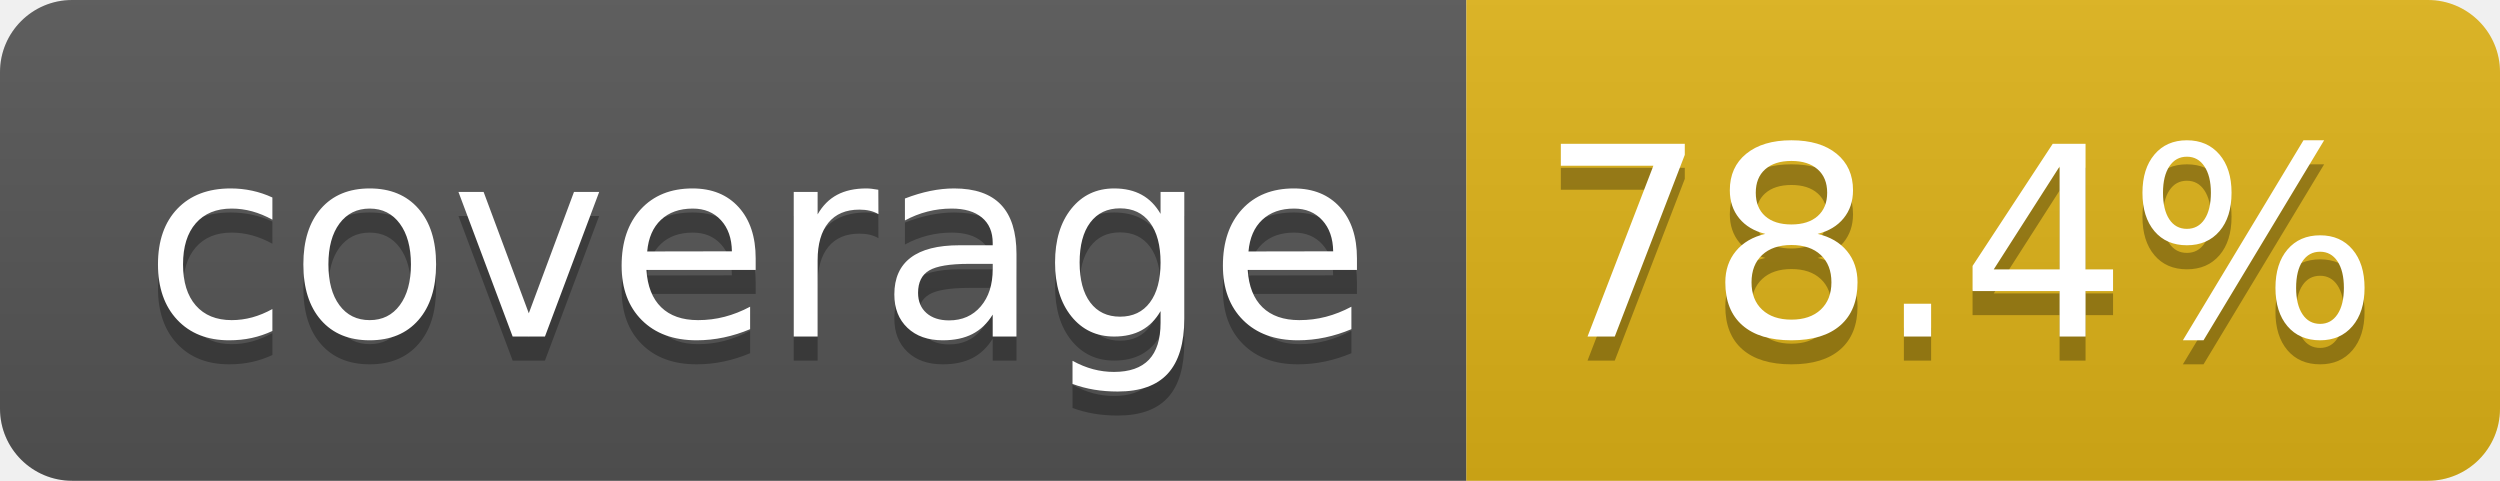
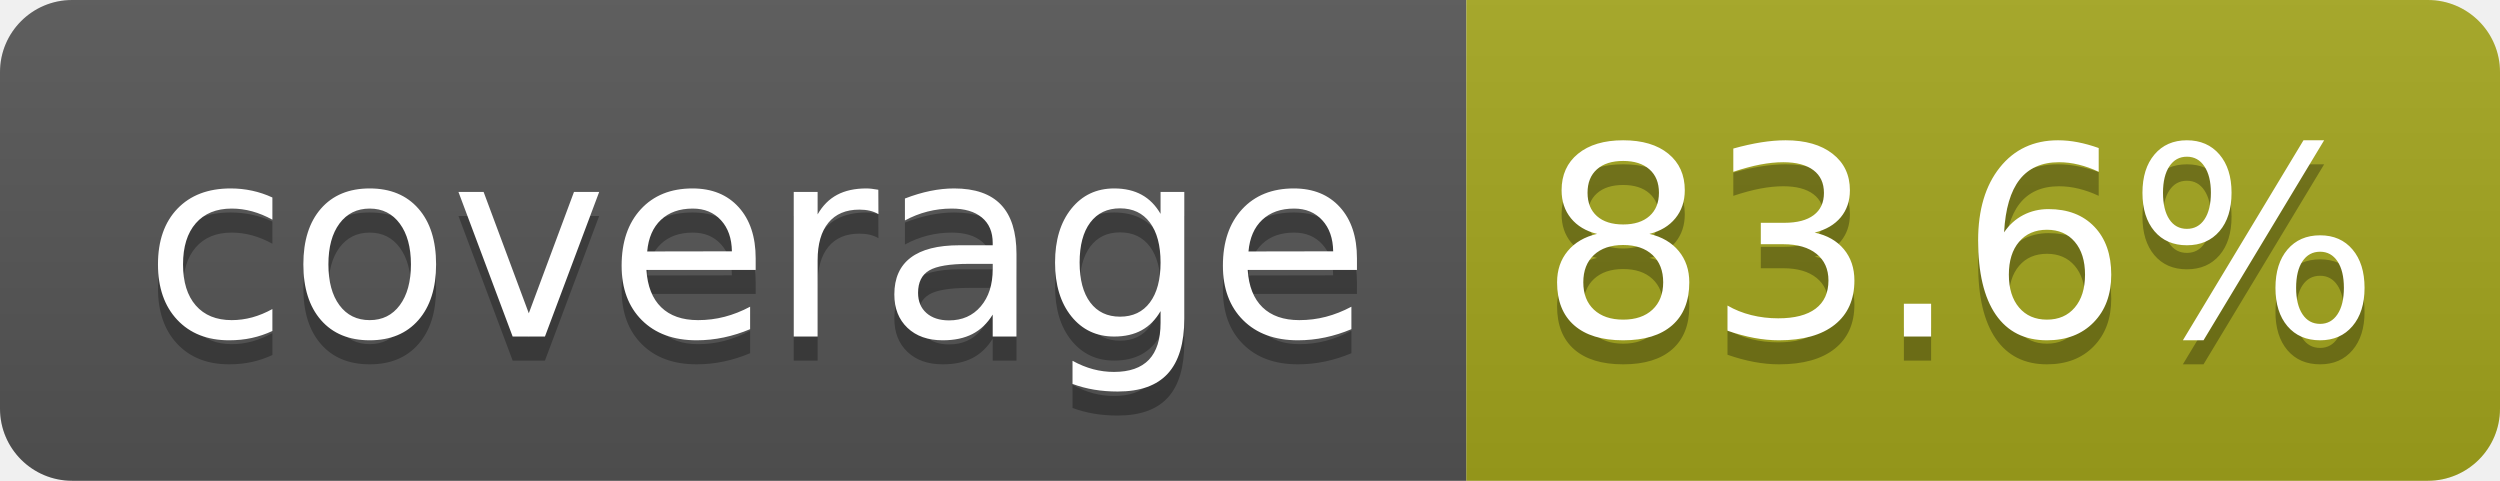
- <svg xmlns="http://www.w3.org/2000/svg" width="104" height="20" role="img" aria-label="coverage: 78.4%">
+ <svg xmlns="http://www.w3.org/2000/svg" width="104" height="20" role="img" aria-label="coverage: 83.6%">
  <linearGradient id="s" x2="0" y2="100%">
    <stop offset="0" stop-color="#bbb" stop-opacity=".1" />
    <stop offset="1" stop-opacity=".1" />
  </linearGradient>
  <clipPath id="r">
    <rect width="104" height="20" rx="3" fill="#fff" />
  </clipPath>
  <g clip-path="url(#r)">
    <rect width="61" height="20" fill="#555" />
-     <rect x="61" width="43" height="20" fill="#dfb317" />
+     <rect x="61" width="43" height="20" fill="#a4a61d" />
    <rect width="104" height="20" fill="url(#s)" />
  </g>
  <g fill="#fff" text-anchor="middle" font-family="Verdana,Geneva,DejaVu Sans,sans-serif" text-rendering="geometricPrecision" font-size="110">
    <text aria-hidden="true" x="315" y="150" fill="#010101" fill-opacity=".3" transform="scale(.1)" textLength="510">coverage</text>
    <text x="315" y="140" transform="scale(.1)" fill="#fff" textLength="510">coverage</text>
-     <text aria-hidden="true" x="815" y="150" fill="#010101" fill-opacity=".3" transform="scale(.1)" textLength="330">78.4%</text>
-     <text x="815" y="140" transform="scale(.1)" fill="#fff" textLength="330">78.4%</text>
+     <text aria-hidden="true" x="815" y="150" fill="#010101" fill-opacity=".3" transform="scale(.1)" textLength="330">83.6%</text>
+     <text x="815" y="140" transform="scale(.1)" fill="#fff" textLength="330">83.6%</text>
  </g>
</svg>
